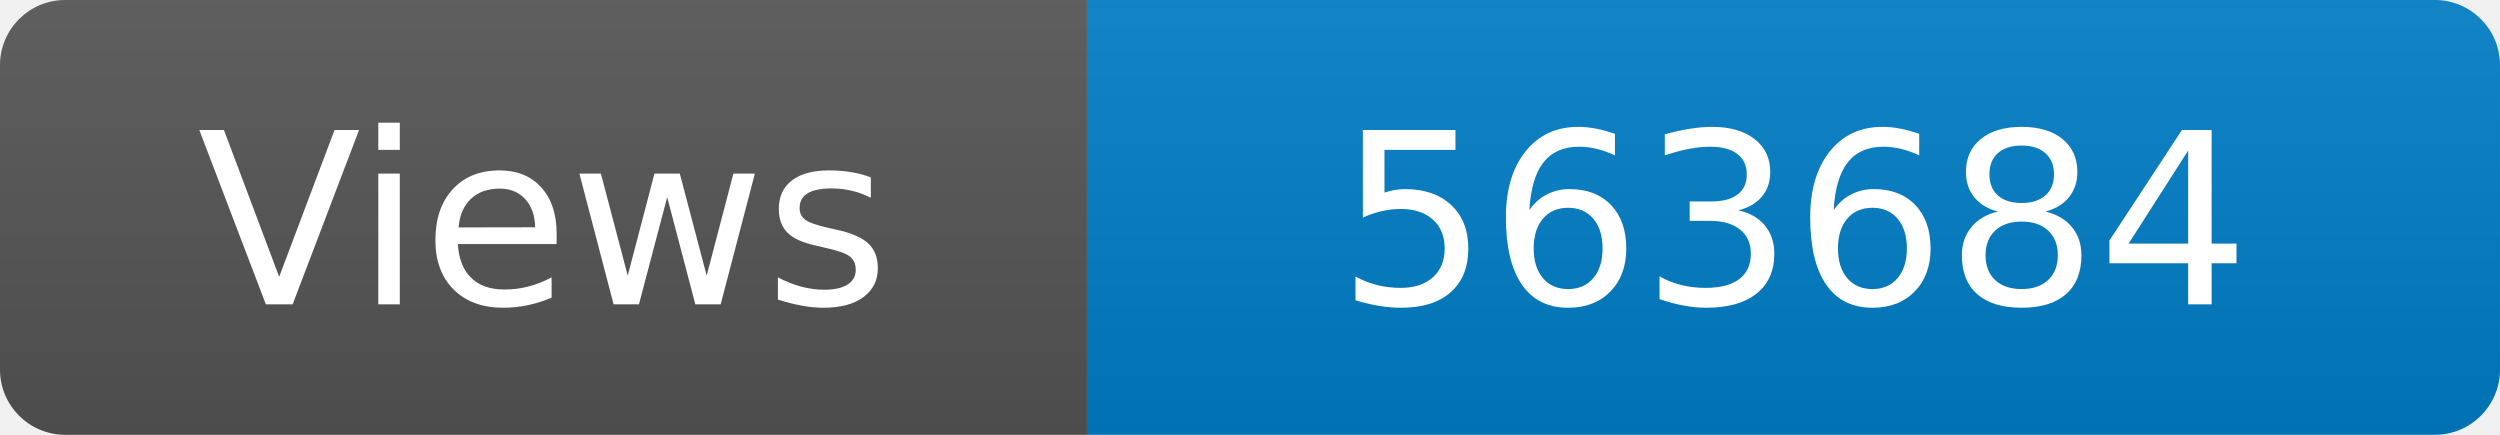
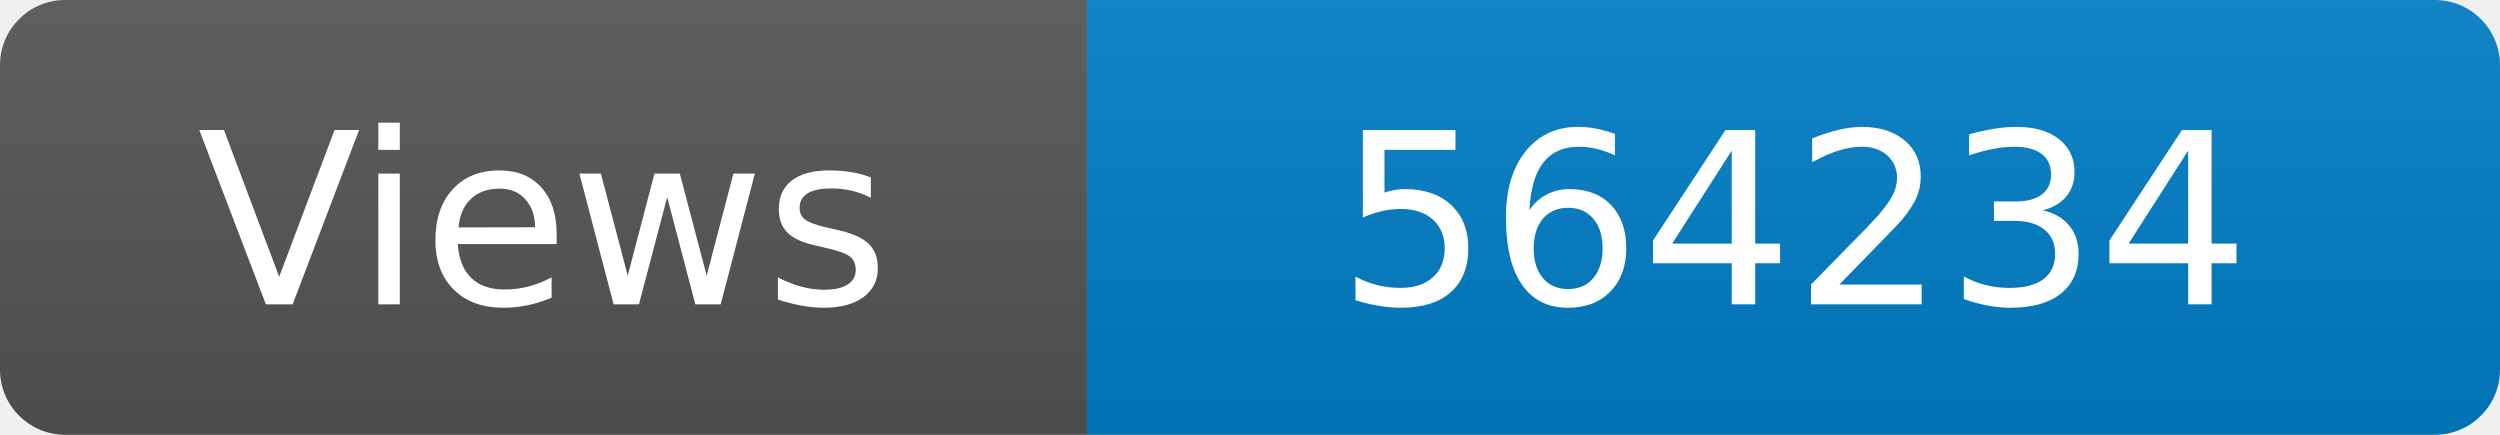
<svg xmlns="http://www.w3.org/2000/svg" width="115" height="20" role="img" aria-label="Maintained?: yes">
  <linearGradient id="s" x2="0" y2="100%">
    <stop offset="0" stop-color="#bbb" stop-opacity=".1" />
    <stop offset="1" stop-opacity=".1" />
  </linearGradient>
  <clipPath id="r">
    <rect width="115" height="20" rx="3" fill="#fff" />
  </clipPath>
  <g clip-path="url(#r)">
    <rect width="50" height="20" fill="#555" />
    <rect x="50" width="160" height="20" fill="#007ec6" />
    <rect width="115" height="20" fill="url(#s)" />
  </g>
  <g fill="#fff" text-anchor="middle" font-family="Verdana,Geneva,DejaVu Sans,sans-serif" font-size="110">
    <text x="250" y="140" transform="scale(.1)" fill="#fff">Views</text>
-     <text x="825" y="140" transform="scale(.1)" fill="#fff">563684</text>
+     <text x="825" y="140" transform="scale(.1)" fill="#fff">564234</text>
  </g>
</svg>
